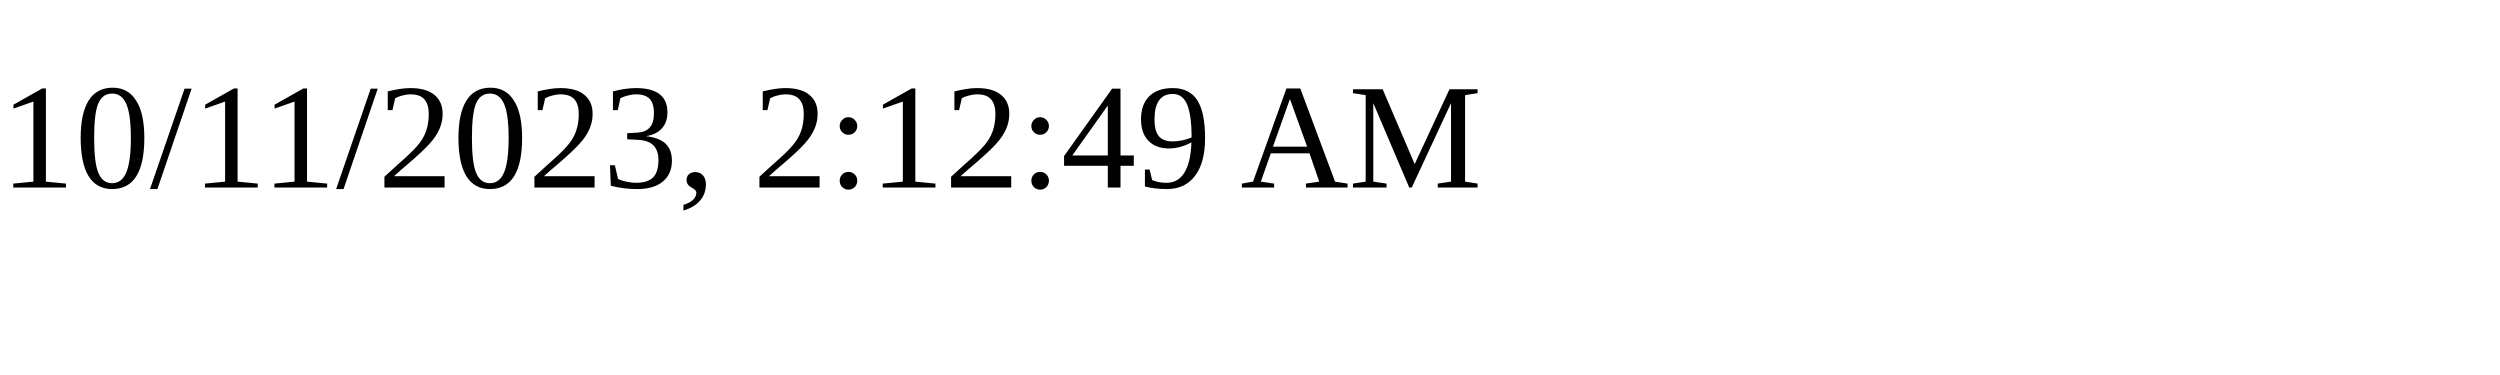
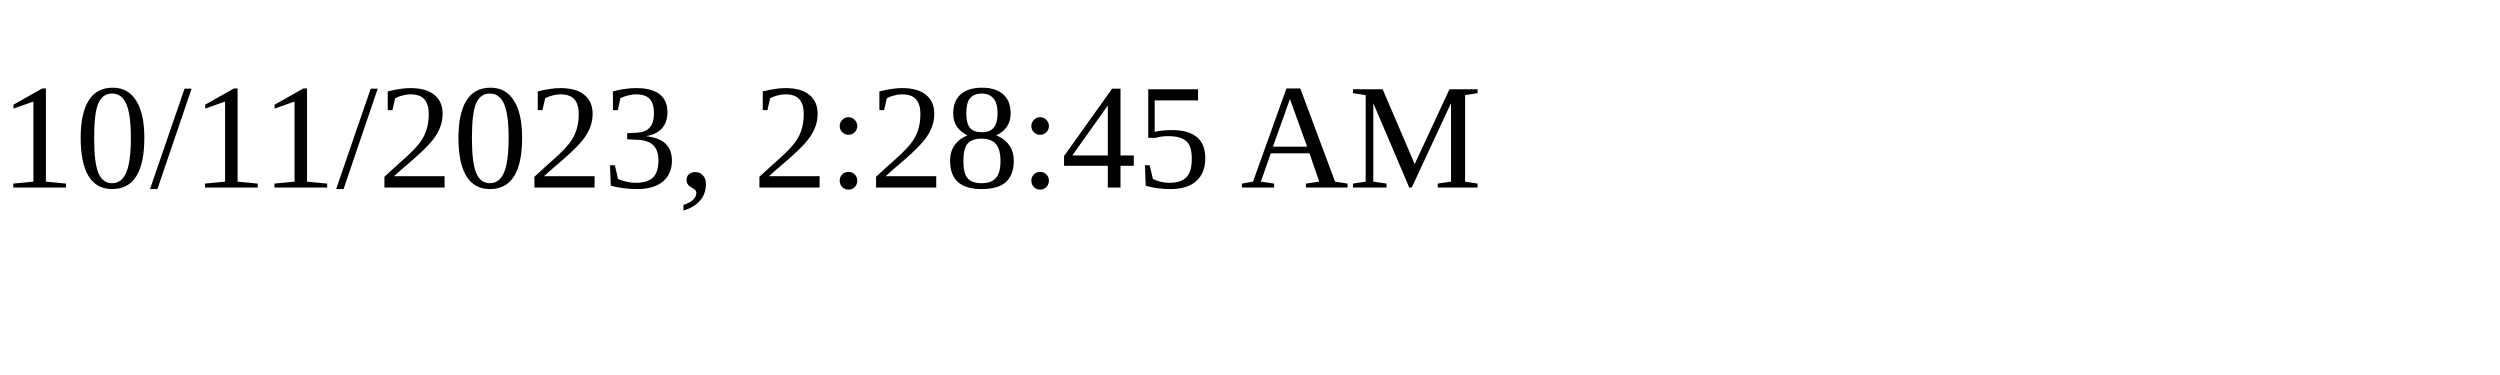
<svg xmlns="http://www.w3.org/2000/svg" height="30" width="200">
-   <text x="0" y="15">10/11/2023, 2:12:49 AM</text>
+   <text x="0" y="15">10/11/2023, 2:28:45 AM</text>
</svg>
